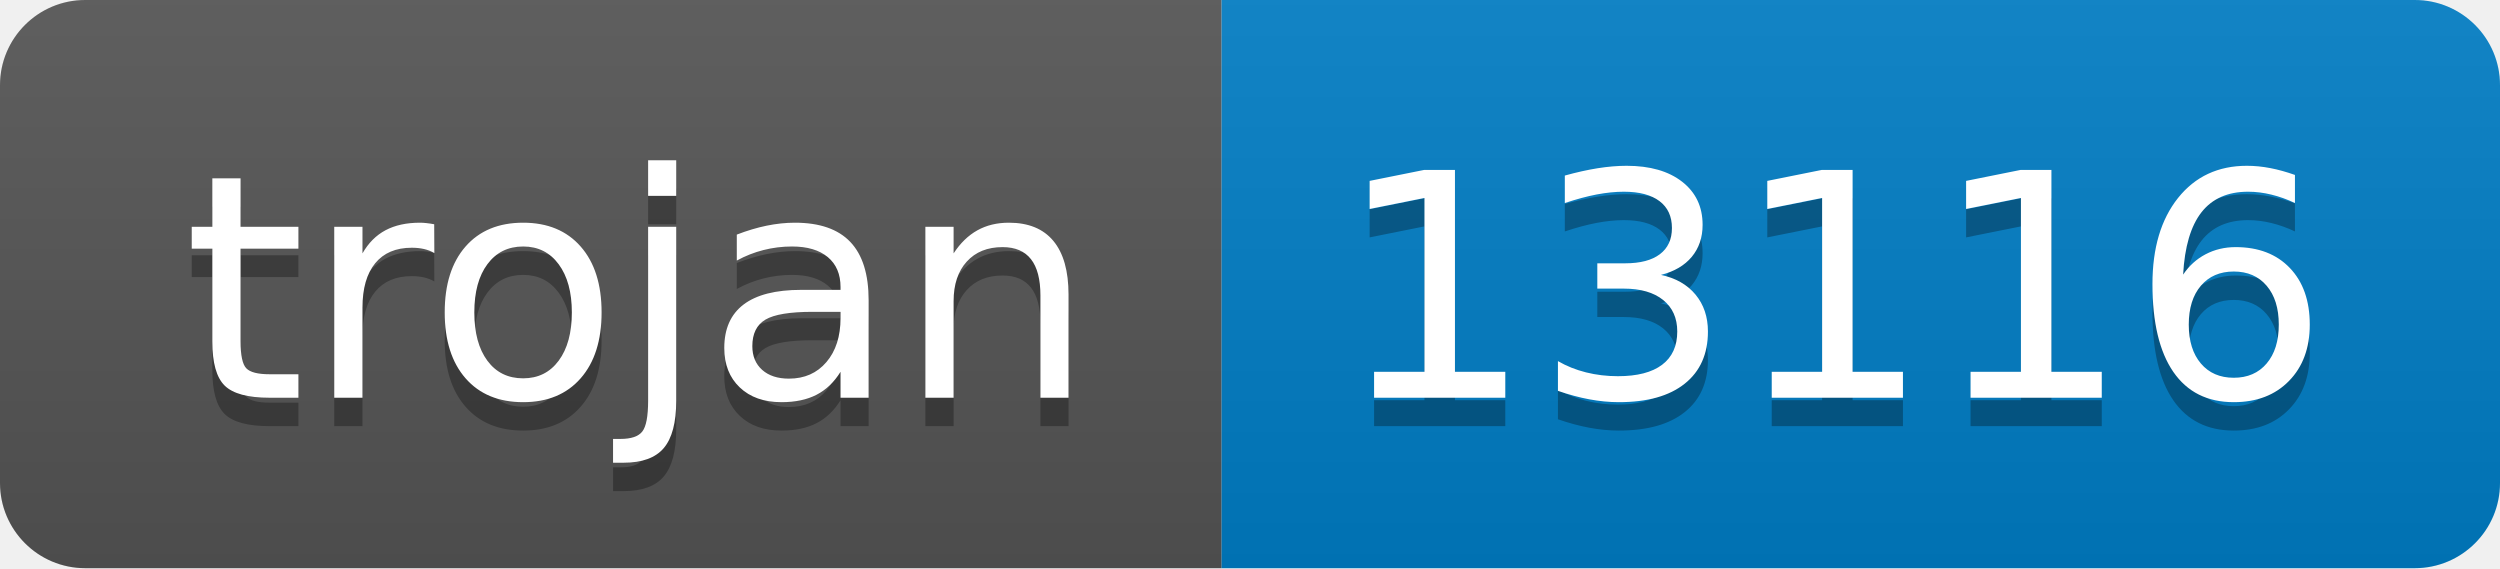
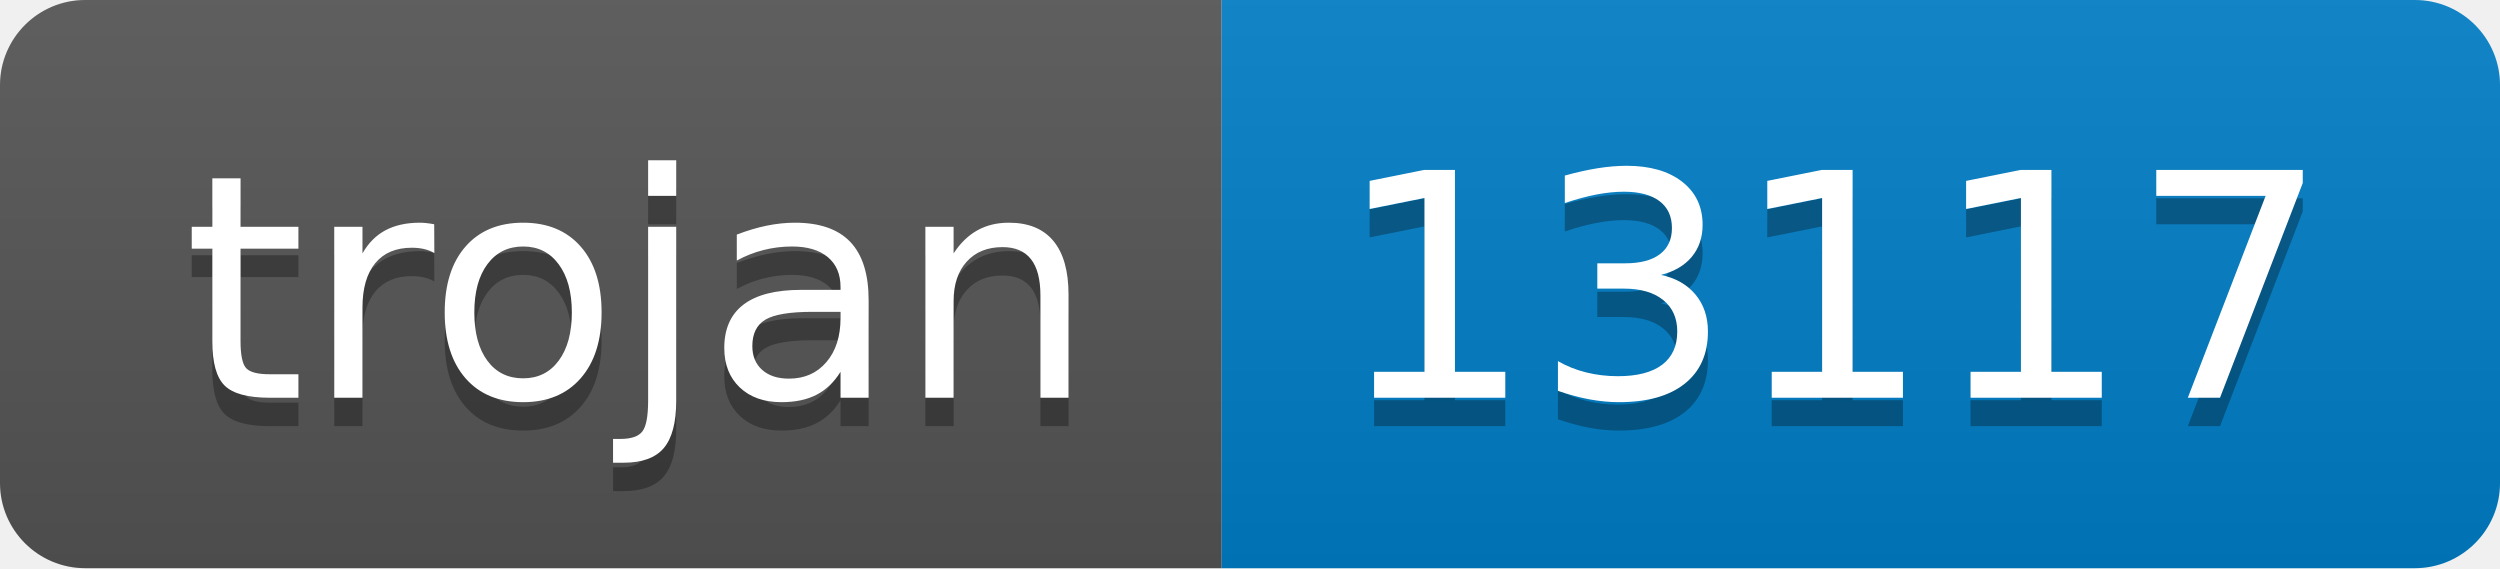
- <svg xmlns="http://www.w3.org/2000/svg" width="88" height="20" role="img" aria-label="trojan: 13116">
+ <svg xmlns="http://www.w3.org/2000/svg" width="88" height="20" role="img" aria-label="trojan: 13117">
  <linearGradient id="s" x2="0" y2="100%">
    <stop offset="0" stop-color="#bbb" stop-opacity=".1" />
    <stop offset="1" stop-opacity=".1" />
  </linearGradient>
  <clipPath id="r">
    <rect width="88" height="20" rx="3" fill="#fff" />
  </clipPath>
  <g clip-path="url(#r)">
    <rect width="43" height="20" fill="#555" />
    <rect x="43" width="45" height="20" fill="#007ec6" />
    <rect width="88" height="20" fill="url(#s)" />
  </g>
  <g fill="#fff" text-anchor="middle" font-family="Verdana,Geneva,DejaVu Sans,sans-serif" text-rendering="geometricPrecision" font-size="110">
    <text aria-hidden="true" x="225" y="150" fill="#010101" fill-opacity=".3" transform="scale(.1)" textLength="330">trojan</text>
    <text x="225" y="140" transform="scale(.1)" fill="#fff" textLength="330">trojan</text>
-     <text aria-hidden="true" x="645" y="150" fill="#010101" fill-opacity=".3" transform="scale(.1)" textLength="350">13116</text>
-     <text x="645" y="140" transform="scale(.1)" fill="#fff" textLength="350">13116</text>
+     <text aria-hidden="true" x="645" y="150" fill="#010101" fill-opacity=".3" transform="scale(.1)" textLength="350">13117</text>
+     <text x="645" y="140" transform="scale(.1)" fill="#fff" textLength="350">13117</text>
  </g>
</svg>
